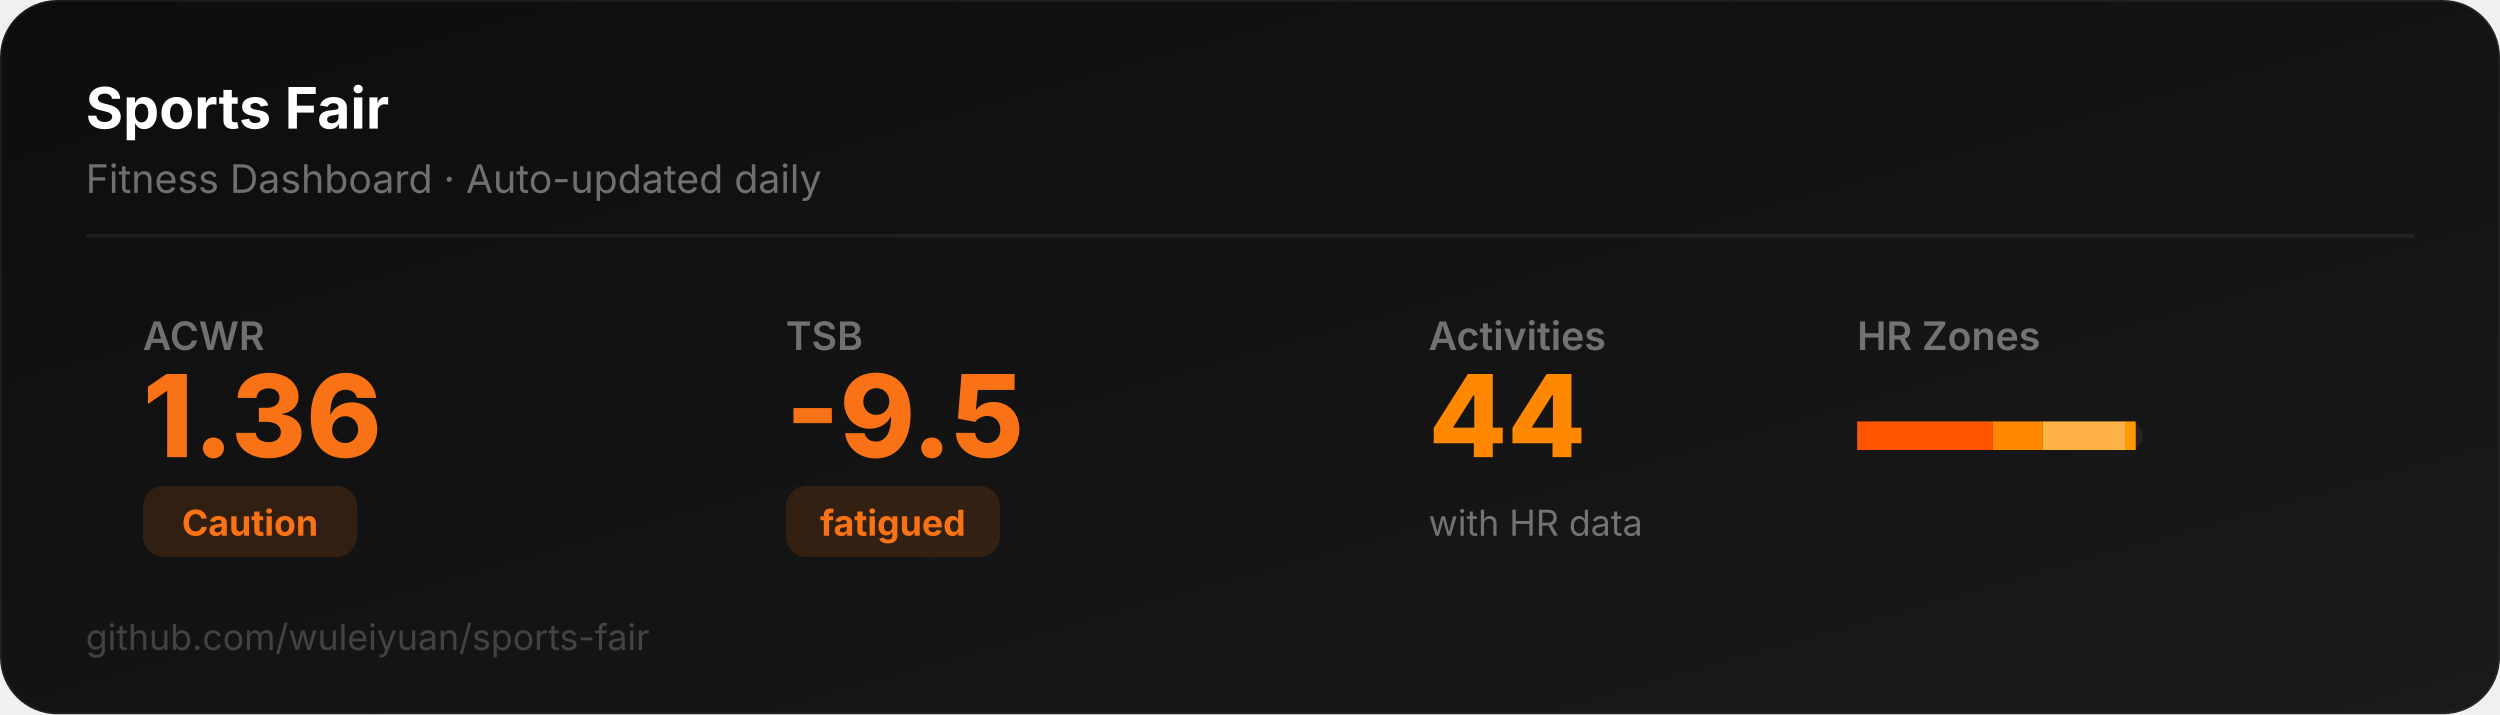
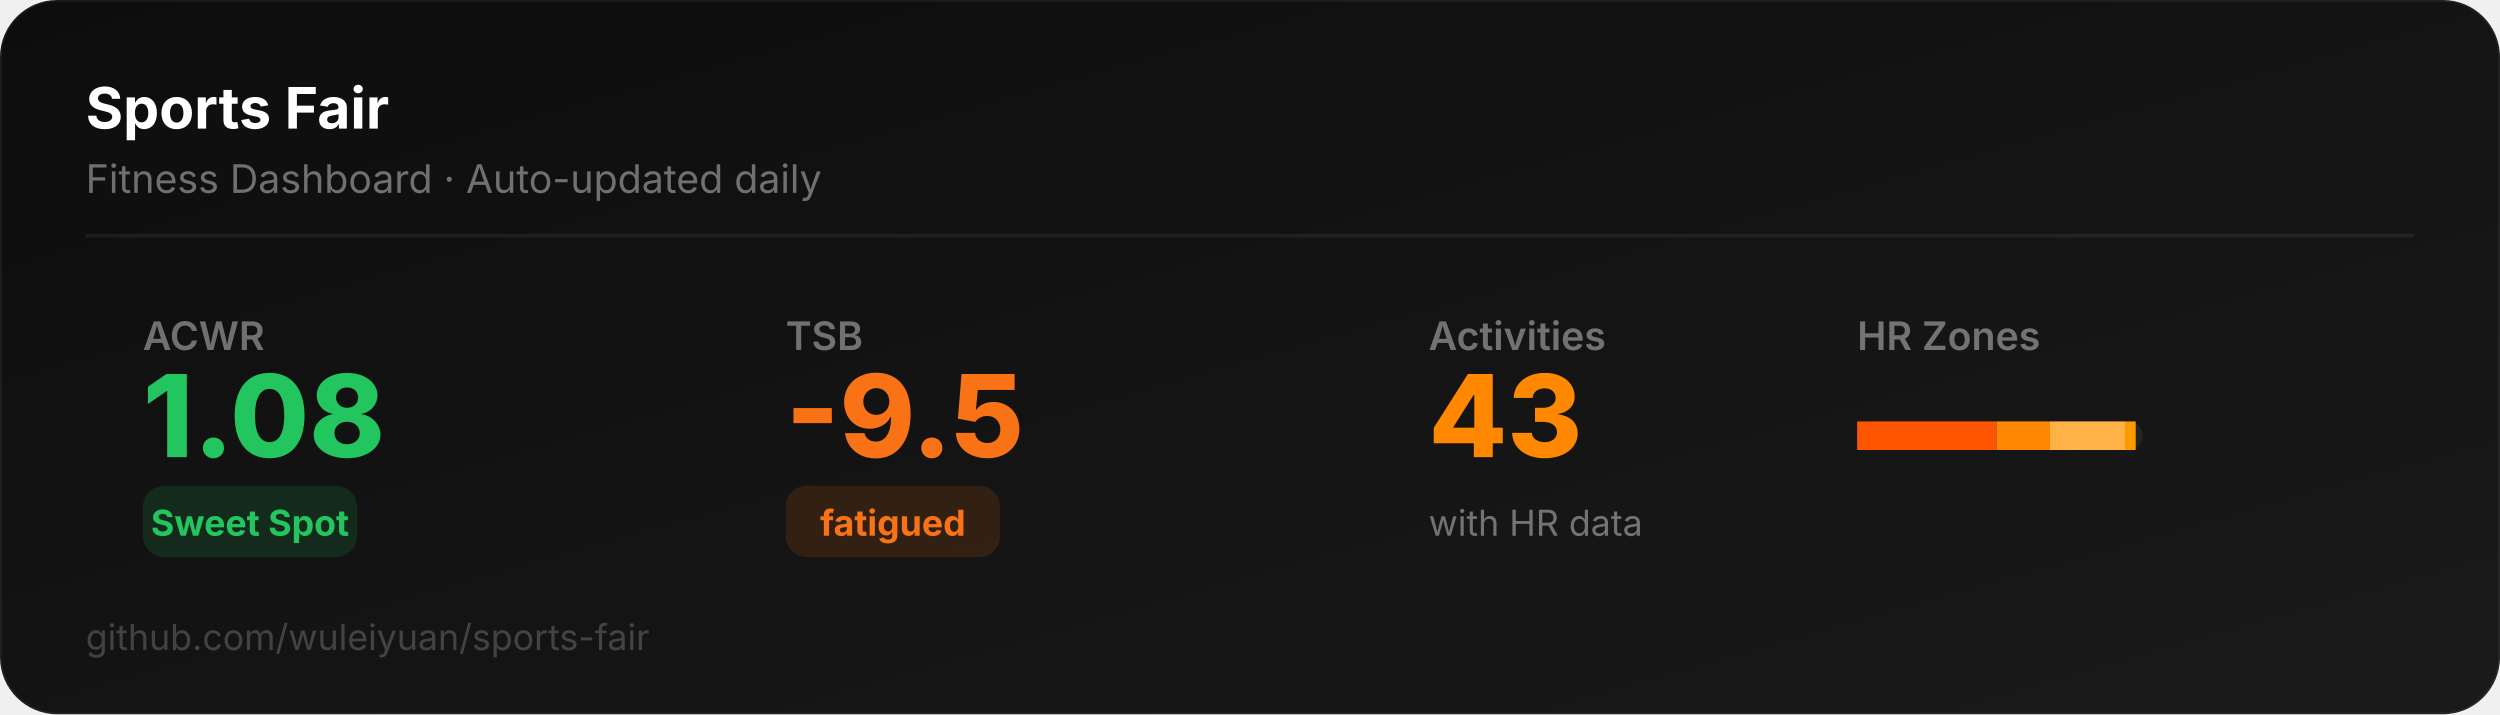
<svg xmlns="http://www.w3.org/2000/svg" width="700" height="200" viewBox="0 0 700 200">
  <defs>
    <linearGradient id="bg" x1="0" y1="0" x2="1" y2="1">
      <stop offset="0%" stop-color="#0D0D0D" />
      <stop offset="100%" stop-color="#1a1a1a" />
    </linearGradient>
  </defs>
  <rect width="700" height="200" rx="16" fill="url(#bg)" stroke="rgba(255,255,255,0.06)" stroke-width="1" />
  <text x="24" y="36" font-family="system-ui,-apple-system,sans-serif" font-size="16" font-weight="700" fill="#ffffff">Sports Fair</text>
  <text x="24" y="54" font-family="system-ui,-apple-system,sans-serif" font-size="11" fill="rgba(255,255,255,0.4)">Fitness Dashboard · Auto-updated daily</text>
  <line x1="24" y1="66" x2="676" y2="66" stroke="rgba(255,255,255,0.06)" stroke-width="1" />
  <text x="40" y="98" font-family="system-ui,-apple-system,sans-serif" font-size="11" fill="rgba(255,255,255,0.4)" font-weight="600">ACWR</text>
-   <text x="40" y="128" font-family="system-ui,-apple-system,sans-serif" font-size="32" font-weight="800" fill="#f97316">1.36</text>
-   <rect x="40" y="136" width="60" height="20" rx="6" fill="#f9731622" />
-   <text x="70" y="150" font-family="system-ui,-apple-system,sans-serif" font-size="10" font-weight="700" fill="#f97316" text-anchor="middle">Caution</text>
+   <text x="40" y="128" font-family="system-ui,-apple-system,sans-serif" font-size="32" font-weight="800" fill="#22c55e">1.08</text>
+   <rect x="40" y="136" width="60" height="20" rx="6" fill="#22c55e22" />
+   <text x="70" y="150" font-family="system-ui,-apple-system,sans-serif" font-size="10" font-weight="700" fill="#22c55e" text-anchor="middle">Sweet Spot</text>
  <text x="220" y="98" font-family="system-ui,-apple-system,sans-serif" font-size="11" fill="rgba(255,255,255,0.4)" font-weight="600">TSB</text>
  <text x="220" y="128" font-family="system-ui,-apple-system,sans-serif" font-size="32" font-weight="800" fill="#f97316">-9.5</text>
  <rect x="220" y="136" width="60" height="20" rx="6" fill="#f9731622" />
  <text x="250" y="150" font-family="system-ui,-apple-system,sans-serif" font-size="10" font-weight="700" fill="#f97316" text-anchor="middle">fatigued</text>
  <text x="400" y="98" font-family="system-ui,-apple-system,sans-serif" font-size="11" fill="rgba(255,255,255,0.4)" font-weight="600">Activities</text>
-   <text x="400" y="128" font-family="system-ui,-apple-system,sans-serif" font-size="32" font-weight="800" fill="#FF8800">44</text>
+   <text x="400" y="128" font-family="system-ui,-apple-system,sans-serif" font-size="32" font-weight="800" fill="#FF8800">43</text>
  <text x="400" y="150" font-family="system-ui,-apple-system,sans-serif" font-size="10" fill="rgba(255,255,255,0.4)">with HR data</text>
  <text x="520" y="98" font-family="system-ui,-apple-system,sans-serif" font-size="11" fill="rgba(255,255,255,0.4)" font-weight="600">HR Zones</text>
  <rect x="520" y="118" width="80" height="8" rx="4" fill="rgba(255,255,255,0.06)" />
-   <rect x="520" y="118" width="38" height="8" rx="0" fill="#FF5500" />
-   <rect x="558" y="118" width="14" height="8" rx="0" fill="#FF8800" />
-   <rect x="572" y="118" width="23" height="8" rx="0" fill="#FFB347" />
+   <rect x="520" y="118" width="39" height="8" rx="0" fill="#FF5500" />
+   <rect x="559" y="118" width="15" height="8" rx="0" fill="#FF8800" />
+   <rect x="574" y="118" width="21" height="8" rx="0" fill="#FFB347" />
  <rect x="595" y="118" width="3" height="8" rx="0" fill="#FF9900" />
  <text x="24" y="182" font-family="system-ui,-apple-system,sans-serif" font-size="10" fill="rgba(255,255,255,0.2)">github.com/wuleiyuan/sports-fair</text>
</svg>
